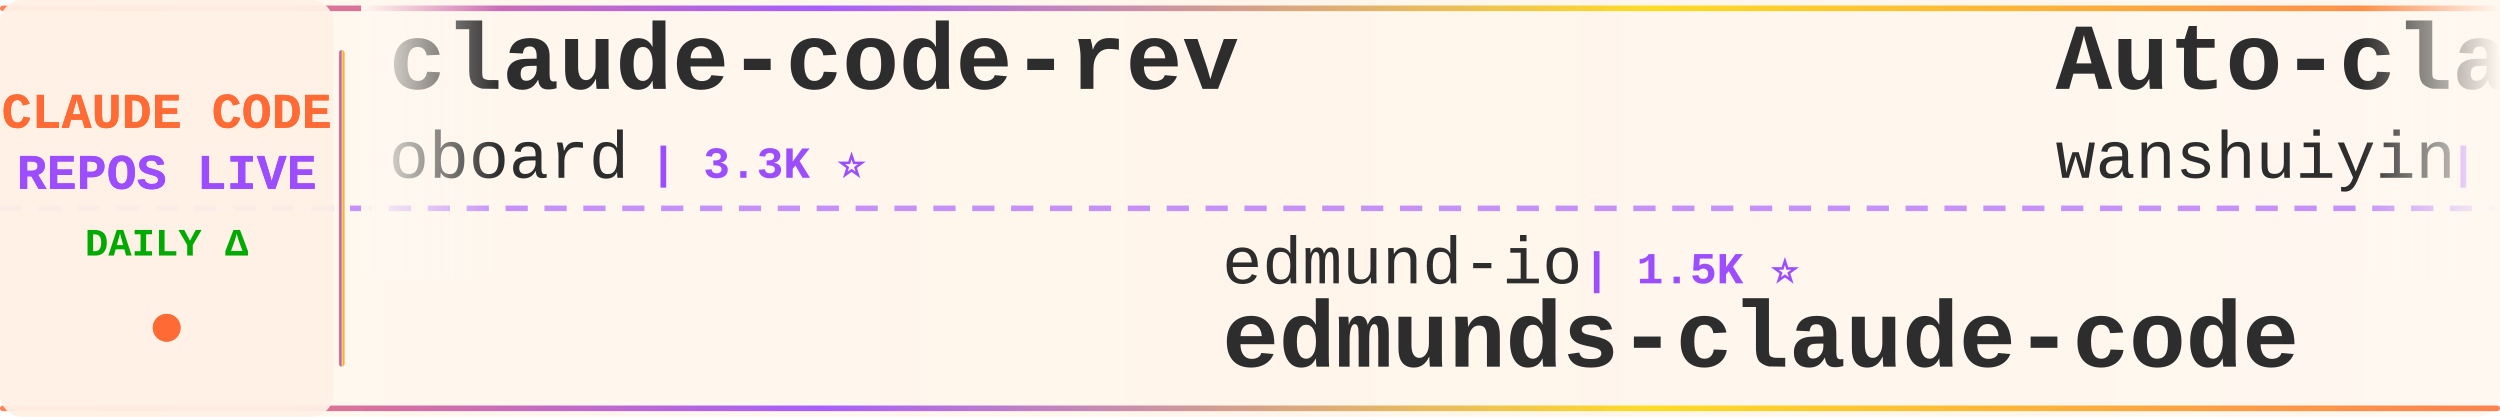
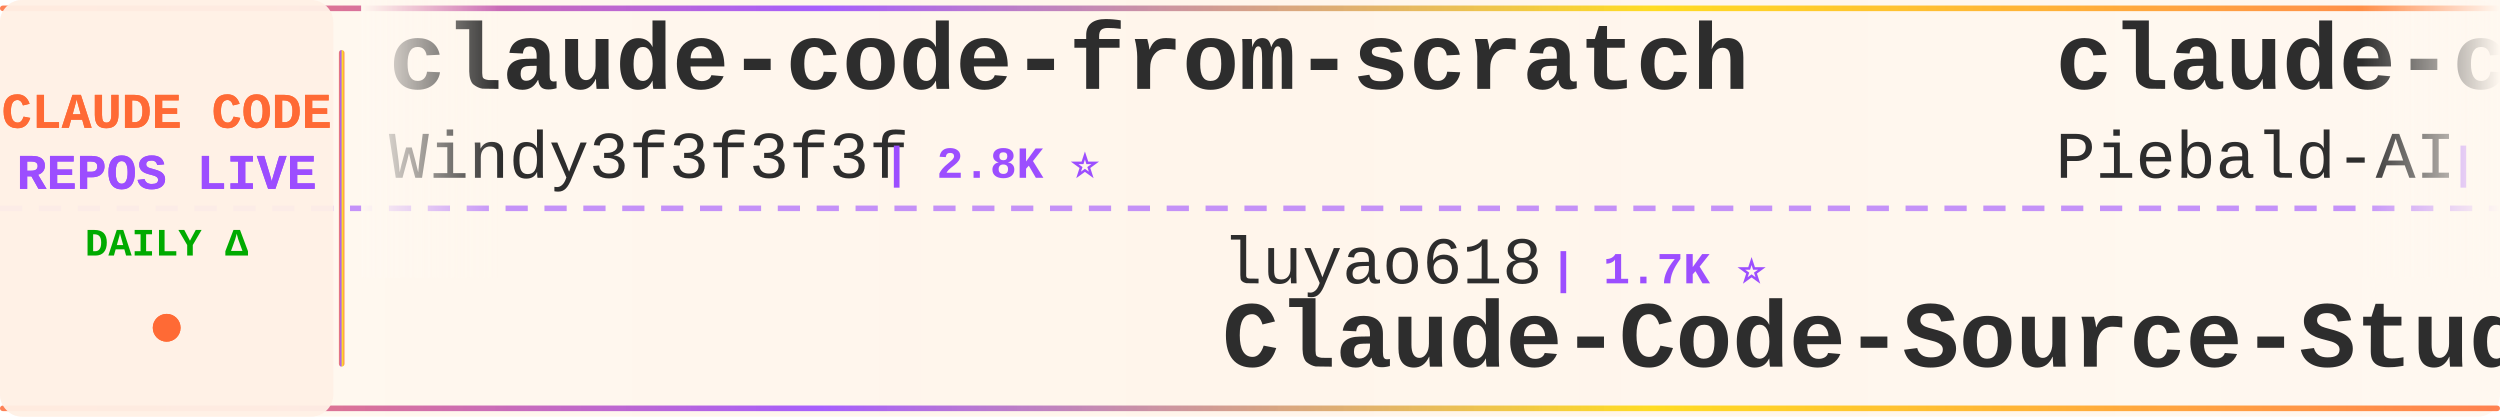
<svg xmlns="http://www.w3.org/2000/svg" width="900" height="150">
  <defs>
    <linearGradient id="tickerBg" x1="0%" y1="0%" x2="100%" y2="0%">
      <stop offset="0%" style="stop-color:#fff8f0;stop-opacity:0.98" />
      <stop offset="50%" style="stop-color:#fff5eb;stop-opacity:1" />
      <stop offset="100%" style="stop-color:#fff8f0;stop-opacity:0.98" />
    </linearGradient>
    <linearGradient id="borderGrad" x1="0%" y1="0%" x2="100%" y2="0%">
      <stop offset="0%" style="stop-color:#FF6B35;stop-opacity:0.85">
        <animate attributeName="stop-opacity" values="0.85;1;0.85" dur="2s" repeatCount="indefinite" />
      </stop>
      <stop offset="33%" style="stop-color:#9C4EFF;stop-opacity:0.9">
        <animate attributeName="stop-opacity" values="0.9;1;0.9" dur="2.2s" repeatCount="indefinite" />
      </stop>
      <stop offset="66%" style="stop-color:#FFD700;stop-opacity:0.85">
        <animate attributeName="stop-opacity" values="0.85;1;0.85" dur="1.8s" repeatCount="indefinite" />
      </stop>
      <stop offset="100%" style="stop-color:#FF6B35;stop-opacity:0.85">
        <animate attributeName="stop-opacity" values="0.85;1;0.85" dur="2s" repeatCount="indefinite" />
      </stop>
    </linearGradient>
    <filter id="textGlow">
      <feGaussianBlur stdDeviation="0.15" result="coloredBlur" />
      <feMerge>
        <feMergeNode in="coloredBlur" />
        <feMergeNode in="SourceGraphic" />
      </feMerge>
    </filter>
    <filter id="metricGlow">
      <feGaussianBlur stdDeviation="0.2" result="coloredBlur" />
      <feMerge>
        <feMergeNode in="coloredBlur" />
        <feMergeNode in="SourceGraphic" />
      </feMerge>
    </filter>
    <linearGradient id="leftFade" x1="0%" y1="0%" x2="100%" y2="0%">
      <stop offset="0%" style="stop-color:#fff8f0;stop-opacity:1" />
      <stop offset="100%" style="stop-color:#fff8f0;stop-opacity:0" />
    </linearGradient>
    <linearGradient id="rightFade" x1="0%" y1="0%" x2="100%" y2="0%">
      <stop offset="0%" style="stop-color:#fff8f0;stop-opacity:0" />
      <stop offset="100%" style="stop-color:#fff8f0;stop-opacity:1" />
    </linearGradient>
  </defs>
  <rect width="900" height="150" fill="url(#tickerBg)" rx="8" />
  <rect x="0" y="2" width="900" height="2" fill="url(#borderGrad)" rx="1" />
  <rect x="0" y="146" width="900" height="2" fill="url(#borderGrad)" rx="1" />
  <line x1="0" y1="75" x2="900" y2="75" stroke="#9C4EFF" stroke-width="2" stroke-dasharray="8 6" opacity="0.6" />
  <rect x="0" y="0" width="120" height="150" fill="#fff0e6" opacity="0.95" rx="8" />
  <text x="60" y="46" font-family="'Courier New', monospace" font-size="18" font-weight="bold" fill="#FF6B35" text-anchor="middle" filter="url(#textGlow)">
    CLAUDE CODE
  </text>
  <text x="60" y="68" font-family="'Courier New', monospace" font-size="18" font-weight="bold" fill="#9C4EFF" text-anchor="middle" filter="url(#textGlow)">
    REPOS LIVE
  </text>
  <text x="60" y="92" font-family="'Courier New', monospace" font-size="14" font-weight="bold" fill="#00aa00" text-anchor="middle">
    DAILY Δ
  </text>
  <circle cx="60" cy="118" r="5" fill="#FF6B35" filter="url(#metricGlow)">
    <animate attributeName="r" values="4;6;4" dur="1.5s" repeatCount="indefinite" />
    <animate attributeName="opacity" values="0.6;1;0.6" dur="1.5s" repeatCount="indefinite" />
  </circle>
  <rect x="122" y="18" width="2" height="114" fill="url(#borderGrad)" rx="1" />
  <clipPath id="tickerClip">
    <rect x="130" y="0" width="770" height="150" />
  </clipPath>
  <g clip-path="url(#tickerClip)">
    <g id="tickerItems">
      <animateTransform attributeName="transform" attributeType="XML" type="translate" from="0 0" to="-3000 0" dur="54s" repeatCount="indefinite" />
      <g transform="translate(0, 0)">
-         <text x="140" y="32" font-family="'Courier New', monospace" font-size="34" font-weight="bold" fill="#2d2d2d">claude-code-rev</text>
-         <text x="140" y="64" font-family="'Courier New', monospace" font-size="24" font-weight="normal" fill="#2d2d2d" opacity="1.0">oboard</text>
-         <text x="234" y="64" font-family="'Courier New', monospace" font-size="16" font-weight="bold" fill="#9C4EFF"> | 3.3K ⭐</text>
+         <text x="140" y="32" font-family="'Courier New', monospace" font-size="34" font-weight="bold" fill="#2d2d2d">claude-code-from-scratch</text>
+         <text x="140" y="64" font-family="'Courier New', monospace" font-size="24" font-weight="normal" fill="#2d2d2d" opacity="1.0">Windy3f3f3f3f</text>
+         <text x="318" y="64" font-family="'Courier New', monospace" font-size="16" font-weight="bold" fill="#9C4EFF"> | 2.8K ⭐</text>
      </g>
      <g transform="translate(300, 0)">
+         <text x="140" y="102" font-family="'Courier New', monospace" font-size="24" font-weight="normal" fill="#2d2d2d" opacity="1.0">luyao618</text>
+         <text x="258" y="102" font-family="'Courier New', monospace" font-size="16" font-weight="bold" fill="#9C4EFF"> | 1.7K ⭐</text>
+         <text x="140" y="132" font-family="'Courier New', monospace" font-size="34" font-weight="bold" fill="#2d2d2d">Claude-Code-Source-Study</text>
+       </g>
+       <g transform="translate(600, 0)">
+         <text x="140" y="32" font-family="'Courier New', monospace" font-size="34" font-weight="bold" fill="#2d2d2d">claude-code-system-promp...</text>
+         <text x="140" y="64" font-family="'Courier New', monospace" font-size="24" font-weight="normal" fill="#2d2d2d" opacity="1.0">Piebald-AI</text>
+         <text x="282" y="64" font-family="'Courier New', monospace" font-size="16" font-weight="bold" fill="#9C4EFF"> | 13.1K ⭐ +1</text>
+       </g>
+       <g transform="translate(900, 0)">
+         <text x="140" y="102" font-family="'Courier New', monospace" font-size="24" font-weight="normal" fill="#2d2d2d" opacity="1.0">daymade</text>
+         <text x="246" y="102" font-family="'Courier New', monospace" font-size="16" font-weight="bold" fill="#9C4EFF"> | 1.5K ⭐</text>
+         <text x="140" y="132" font-family="'Courier New', monospace" font-size="34" font-weight="bold" fill="#2d2d2d">claude-code-skills</text>
+       </g>
+       <g transform="translate(1200, 0)">
+         <text x="140" y="32" font-family="'Courier New', monospace" font-size="34" font-weight="bold" fill="#2d2d2d">claude-code-spec-workflo...</text>
+         <text x="140" y="64" font-family="'Courier New', monospace" font-size="24" font-weight="normal" fill="#2d2d2d" opacity="1.0">Pimzino</text>
+         <text x="246" y="64" font-family="'Courier New', monospace" font-size="16" font-weight="bold" fill="#9C4EFF"> | 3.9K ⭐</text>
+       </g>
+       <g transform="translate(1500, 0)">
        <text x="140" y="102" font-family="'Courier New', monospace" font-size="24" font-weight="normal" fill="#2d2d2d" opacity="1.0">edmund-io</text>
        <text x="270" y="102" font-family="'Courier New', monospace" font-size="16" font-weight="bold" fill="#9C4EFF"> | 1.5K ⭐</text>
        <text x="140" y="132" font-family="'Courier New', monospace" font-size="34" font-weight="bold" fill="#2d2d2d">edmunds-claude-code</text>
      </g>
-       <g transform="translate(600, 0)">
-         <text x="140" y="32" font-family="'Courier New', monospace" font-size="34" font-weight="bold" fill="#2d2d2d">Auto-claude-code-researc...</text>
-         <text x="140" y="64" font-family="'Courier New', monospace" font-size="24" font-weight="normal" fill="#2d2d2d" opacity="1.0">wanshuiyin</text>
-         <text x="282" y="64" font-family="'Courier New', monospace" font-size="16" font-weight="bold" fill="#9C4EFF"> | 18.9K ⭐ +9</text>
-       </g>
-       <g transform="translate(900, 0)">
-         <text x="140" y="102" font-family="'Courier New', monospace" font-size="24" font-weight="normal" fill="#2d2d2d" opacity="1.0">davila7</text>
-         <text x="246" y="102" font-family="'Courier New', monospace" font-size="16" font-weight="bold" fill="#9C4EFF"> | 33.2K ⭐ +4</text>
-         <text x="140" y="132" font-family="'Courier New', monospace" font-size="34" font-weight="bold" fill="#2d2d2d">claude-code-templates</text>
-       </g>
-       <g transform="translate(1200, 0)">
-         <text x="140" y="32" font-family="'Courier New', monospace" font-size="34" font-weight="bold" fill="#2d2d2d">claude-coder</text>
-         <text x="140" y="64" font-family="'Courier New', monospace" font-size="24" font-weight="normal" fill="#2d2d2d" opacity="1.0">kodu-ai</text>
-         <text x="246" y="64" font-family="'Courier New', monospace" font-size="16" font-weight="bold" fill="#9C4EFF"> | 5.2K ⭐</text>
-       </g>
-       <g transform="translate(1500, 0)">
-         <text x="140" y="102" font-family="'Courier New', monospace" font-size="24" font-weight="normal" fill="#2d2d2d" opacity="1.0">OrcaWhisper</text>
-         <text x="294" y="102" font-family="'Courier New', monospace" font-size="16" font-weight="bold" fill="#9C4EFF"> | 107 ⭐</text>
-         <text x="140" y="132" font-family="'Courier New', monospace" font-size="34" font-weight="bold" fill="#2d2d2d">Claude-Code</text>
-       </g>
      <g transform="translate(1800, 0)">
-         <text x="140" y="32" font-family="'Courier New', monospace" font-size="34" font-weight="bold" fill="#2d2d2d">claude-code-tips</text>
-         <text x="140" y="64" font-family="'Courier New', monospace" font-size="24" font-weight="normal" fill="#2d2d2d" opacity="1.0">ykdojo</text>
-         <text x="234" y="64" font-family="'Courier New', monospace" font-size="16" font-weight="bold" fill="#9C4EFF"> | 10.3K ⭐ +1</text>
+         <text x="140" y="32" font-family="'Courier New', monospace" font-size="34" font-weight="bold" fill="#2d2d2d">Claude-Code-Quest</text>
+         <text x="140" y="64" font-family="'Courier New', monospace" font-size="24" font-weight="normal" fill="#2d2d2d" opacity="1.0">wesammustafa</text>
+         <text x="306" y="64" font-family="'Courier New', monospace" font-size="16" font-weight="bold" fill="#9C4EFF"> | 3.7K ⭐ +4</text>
      </g>
      <g transform="translate(2100, 0)">
-         <text x="140" y="102" font-family="'Courier New', monospace" font-size="24" font-weight="normal" fill="#2d2d2d" opacity="1.0">repowise-dev</text>
-         <text x="306" y="102" font-family="'Courier New', monospace" font-size="16" font-weight="bold" fill="#9C4EFF"> | 1.2K ⭐</text>
-         <text x="140" y="132" font-family="'Courier New', monospace" font-size="34" font-weight="bold" fill="#2d2d2d">claude-code-prompts</text>
+         <text x="140" y="102" font-family="'Courier New', monospace" font-size="24" font-weight="normal" fill="#2d2d2d" opacity="1.0">SeemSeam</text>
+         <text x="258" y="102" font-family="'Courier New', monospace" font-size="16" font-weight="bold" fill="#9C4EFF"> | 3.6K ⭐</text>
+         <text x="140" y="132" font-family="'Courier New', monospace" font-size="34" font-weight="bold" fill="#2d2d2d">claude_codex_bridge</text>
      </g>
      <g transform="translate(2400, 0)">
-         <text x="140" y="32" font-family="'Courier New', monospace" font-size="34" font-weight="bold" fill="#2d2d2d">learn-claude-code</text>
-         <text x="140" y="64" font-family="'Courier New', monospace" font-size="24" font-weight="normal" fill="#2d2d2d" opacity="1.0">shareAI-lab</text>
-         <text x="294" y="64" font-family="'Courier New', monospace" font-size="16" font-weight="bold" fill="#9C4EFF"> | 80.1K ⭐ +11</text>
+         <text x="140" y="32" font-family="'Courier New', monospace" font-size="34" font-weight="bold" fill="#2d2d2d">claude-code-tudou</text>
+         <text x="140" y="64" font-family="'Courier New', monospace" font-size="24" font-weight="normal" fill="#2d2d2d" opacity="1.0">AICoderTudou</text>
+         <text x="306" y="64" font-family="'Courier New', monospace" font-size="16" font-weight="bold" fill="#9C4EFF"> | 493 ⭐</text>
      </g>
      <g transform="translate(2700, 0)">
-         <text x="140" y="102" font-family="'Courier New', monospace" font-size="24" font-weight="normal" fill="#2d2d2d" opacity="1.0">rohitg00</text>
-         <text x="258" y="102" font-family="'Courier New', monospace" font-size="16" font-weight="bold" fill="#9C4EFF"> | 2.8K ⭐ +1</text>
-         <text x="140" y="132" font-family="'Courier New', monospace" font-size="34" font-weight="bold" fill="#2d2d2d">awesome-claude-code-tool...</text>
+         <text x="140" y="102" font-family="'Courier New', monospace" font-size="24" font-weight="normal" fill="#2d2d2d" opacity="1.0">fuergaosi233</text>
+         <text x="306" y="102" font-family="'Courier New', monospace" font-size="16" font-weight="bold" fill="#9C4EFF"> | 2.8K ⭐</text>
+         <text x="140" y="132" font-family="'Courier New', monospace" font-size="34" font-weight="bold" fill="#2d2d2d">claude-code-proxy</text>
      </g>
      <g transform="translate(3000, 0)">
-         <text x="140" y="32" font-family="'Courier New', monospace" font-size="34" font-weight="bold" fill="#2d2d2d">claude-code-rev</text>
-         <text x="140" y="64" font-family="'Courier New', monospace" font-size="24" font-weight="normal" fill="#2d2d2d" opacity="1.0">oboard</text>
-         <text x="234" y="64" font-family="'Courier New', monospace" font-size="16" font-weight="bold" fill="#9C4EFF"> | 3.3K ⭐</text>
+         <text x="140" y="32" font-family="'Courier New', monospace" font-size="34" font-weight="bold" fill="#2d2d2d">claude-code-from-scratch</text>
+         <text x="140" y="64" font-family="'Courier New', monospace" font-size="24" font-weight="normal" fill="#2d2d2d" opacity="1.0">Windy3f3f3f3f</text>
+         <text x="318" y="64" font-family="'Courier New', monospace" font-size="16" font-weight="bold" fill="#9C4EFF"> | 2.8K ⭐</text>
      </g>
      <g transform="translate(3300, 0)">
-         <text x="140" y="102" font-family="'Courier New', monospace" font-size="24" font-weight="normal" fill="#2d2d2d" opacity="1.0">edmund-io</text>
-         <text x="270" y="102" font-family="'Courier New', monospace" font-size="16" font-weight="bold" fill="#9C4EFF"> | 1.5K ⭐</text>
-         <text x="140" y="132" font-family="'Courier New', monospace" font-size="34" font-weight="bold" fill="#2d2d2d">edmunds-claude-code</text>
+         <text x="140" y="102" font-family="'Courier New', monospace" font-size="24" font-weight="normal" fill="#2d2d2d" opacity="1.0">luyao618</text>
+         <text x="258" y="102" font-family="'Courier New', monospace" font-size="16" font-weight="bold" fill="#9C4EFF"> | 1.7K ⭐</text>
+         <text x="140" y="132" font-family="'Courier New', monospace" font-size="34" font-weight="bold" fill="#2d2d2d">Claude-Code-Source-Study</text>
      </g>
      <g transform="translate(3600, 0)">
-         <text x="140" y="32" font-family="'Courier New', monospace" font-size="34" font-weight="bold" fill="#2d2d2d">Auto-claude-code-researc...</text>
-         <text x="140" y="64" font-family="'Courier New', monospace" font-size="24" font-weight="normal" fill="#2d2d2d" opacity="1.0">wanshuiyin</text>
-         <text x="282" y="64" font-family="'Courier New', monospace" font-size="16" font-weight="bold" fill="#9C4EFF"> | 18.9K ⭐ +9</text>
+         <text x="140" y="32" font-family="'Courier New', monospace" font-size="34" font-weight="bold" fill="#2d2d2d">claude-code-system-promp...</text>
+         <text x="140" y="64" font-family="'Courier New', monospace" font-size="24" font-weight="normal" fill="#2d2d2d" opacity="1.0">Piebald-AI</text>
+         <text x="282" y="64" font-family="'Courier New', monospace" font-size="16" font-weight="bold" fill="#9C4EFF"> | 13.1K ⭐ +1</text>
      </g>
      <g transform="translate(3900, 0)">
-         <text x="140" y="102" font-family="'Courier New', monospace" font-size="24" font-weight="normal" fill="#2d2d2d" opacity="1.0">davila7</text>
-         <text x="246" y="102" font-family="'Courier New', monospace" font-size="16" font-weight="bold" fill="#9C4EFF"> | 33.2K ⭐ +4</text>
-         <text x="140" y="132" font-family="'Courier New', monospace" font-size="34" font-weight="bold" fill="#2d2d2d">claude-code-templates</text>
+         <text x="140" y="102" font-family="'Courier New', monospace" font-size="24" font-weight="normal" fill="#2d2d2d" opacity="1.0">daymade</text>
+         <text x="246" y="102" font-family="'Courier New', monospace" font-size="16" font-weight="bold" fill="#9C4EFF"> | 1.5K ⭐</text>
+         <text x="140" y="132" font-family="'Courier New', monospace" font-size="34" font-weight="bold" fill="#2d2d2d">claude-code-skills</text>
      </g>
    </g>
  </g>
  <rect x="130" y="0" width="50" height="100" fill="url(#leftFade)" />
  <rect x="850" y="0" width="50" height="100" fill="url(#rightFade)" />
</svg>
